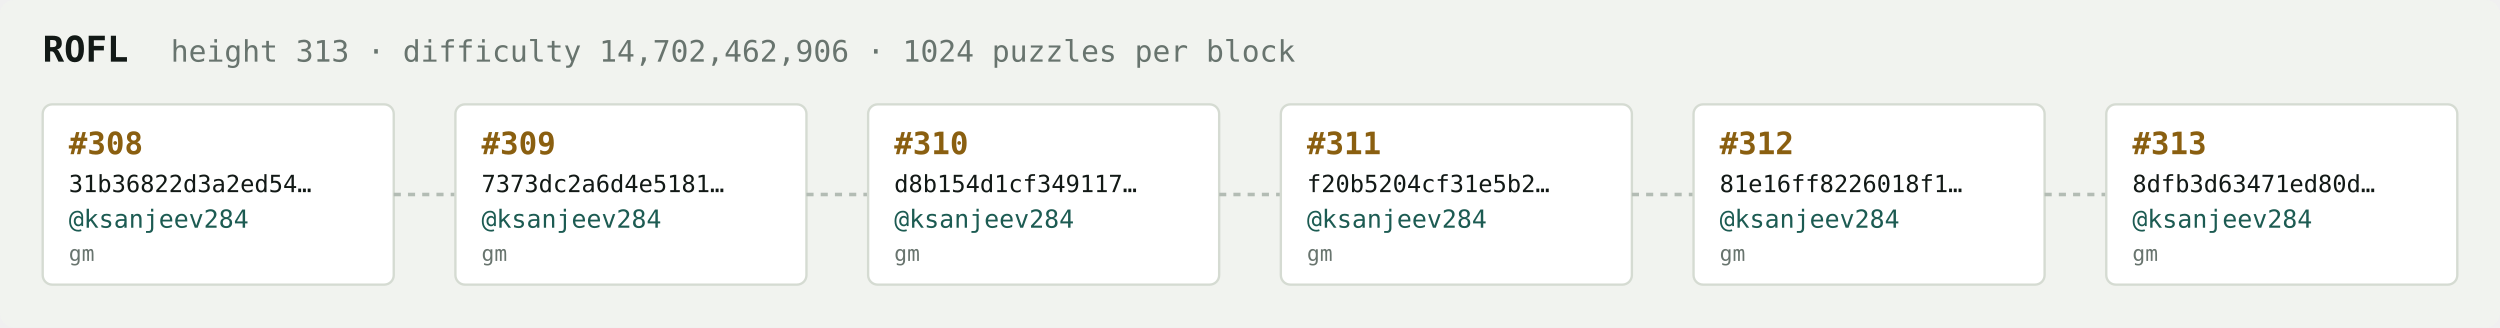
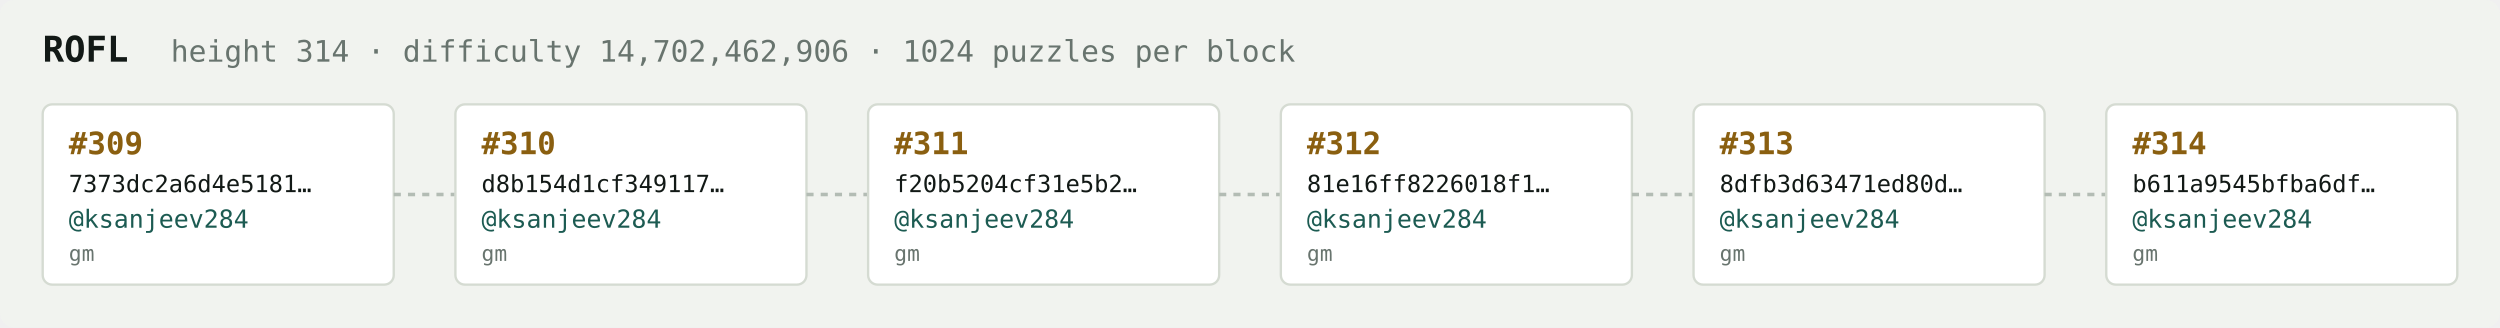
<svg xmlns="http://www.w3.org/2000/svg" width="1054" height="138" viewBox="0 0 1054 138" font-family="ui-monospace,SFMono-Regular,Menlo,monospace">
  <rect fill="#f1f3ef" width="1054" height="138" rx="6" />
  <text x="18" y="26" fill="#121916" font-size="15" font-weight="700">ROFL</text>
-   <text x="72" y="26" fill="#68746e" font-size="12.5">height 313 · difficulty 14,702,462,906 · 1024 puzzles per block</text>
+   <text x="72" y="26" fill="#68746e" font-size="12.5">height 314 · difficulty 14,702,462,906 · 1024 puzzles per block</text>
  <rect x="18" y="44" width="148" height="76" rx="4" fill="#ffffff" stroke="#d5dbd2" stroke-width="1" />
-   <text x="29" y="65" fill="#8a5f10" font-size="13" font-weight="700">#308</text>
-   <text x="29" y="81" fill="#121916" font-size="10">31b36822d3a2ed54…</text>
+   <text x="29" y="65" fill="#8a5f10" font-size="13" font-weight="700">#309</text>
+   <text x="29" y="81" fill="#121916" font-size="10">7373dc2a6d4e5181…</text>
  <text x="29" y="96" fill="#1c5b52" font-size="10.5">@ksanjeev284</text>
  <text x="29" y="110" fill="#68746e" font-size="9">gm</text>
  <line x1="166" y1="82.0" x2="192" y2="82.0" stroke="#b3bcb4" stroke-width="1.5" stroke-dasharray="3 3" />
  <rect x="192" y="44" width="148" height="76" rx="4" fill="#ffffff" stroke="#d5dbd2" stroke-width="1" />
-   <text x="203" y="65" fill="#8a5f10" font-size="13" font-weight="700">#309</text>
-   <text x="203" y="81" fill="#121916" font-size="10">7373dc2a6d4e5181…</text>
+   <text x="203" y="65" fill="#8a5f10" font-size="13" font-weight="700">#310</text>
+   <text x="203" y="81" fill="#121916" font-size="10">d8b154d1cf349117…</text>
  <text x="203" y="96" fill="#1c5b52" font-size="10.5">@ksanjeev284</text>
  <text x="203" y="110" fill="#68746e" font-size="9">gm</text>
  <line x1="340" y1="82.0" x2="366" y2="82.0" stroke="#b3bcb4" stroke-width="1.5" stroke-dasharray="3 3" />
  <rect x="366" y="44" width="148" height="76" rx="4" fill="#ffffff" stroke="#d5dbd2" stroke-width="1" />
-   <text x="377" y="65" fill="#8a5f10" font-size="13" font-weight="700">#310</text>
-   <text x="377" y="81" fill="#121916" font-size="10">d8b154d1cf349117…</text>
+   <text x="377" y="65" fill="#8a5f10" font-size="13" font-weight="700">#311</text>
+   <text x="377" y="81" fill="#121916" font-size="10">f20b5204cf31e5b2…</text>
  <text x="377" y="96" fill="#1c5b52" font-size="10.5">@ksanjeev284</text>
  <text x="377" y="110" fill="#68746e" font-size="9">gm</text>
  <line x1="514" y1="82.0" x2="540" y2="82.0" stroke="#b3bcb4" stroke-width="1.5" stroke-dasharray="3 3" />
  <rect x="540" y="44" width="148" height="76" rx="4" fill="#ffffff" stroke="#d5dbd2" stroke-width="1" />
-   <text x="551" y="65" fill="#8a5f10" font-size="13" font-weight="700">#311</text>
-   <text x="551" y="81" fill="#121916" font-size="10">f20b5204cf31e5b2…</text>
+   <text x="551" y="65" fill="#8a5f10" font-size="13" font-weight="700">#312</text>
+   <text x="551" y="81" fill="#121916" font-size="10">81e16ff8226018f1…</text>
  <text x="551" y="96" fill="#1c5b52" font-size="10.5">@ksanjeev284</text>
  <text x="551" y="110" fill="#68746e" font-size="9">gm</text>
  <line x1="688" y1="82.0" x2="714" y2="82.0" stroke="#b3bcb4" stroke-width="1.5" stroke-dasharray="3 3" />
  <rect x="714" y="44" width="148" height="76" rx="4" fill="#ffffff" stroke="#d5dbd2" stroke-width="1" />
-   <text x="725" y="65" fill="#8a5f10" font-size="13" font-weight="700">#312</text>
-   <text x="725" y="81" fill="#121916" font-size="10">81e16ff8226018f1…</text>
+   <text x="725" y="65" fill="#8a5f10" font-size="13" font-weight="700">#313</text>
+   <text x="725" y="81" fill="#121916" font-size="10">8dfb3d63471ed80d…</text>
  <text x="725" y="96" fill="#1c5b52" font-size="10.5">@ksanjeev284</text>
  <text x="725" y="110" fill="#68746e" font-size="9">gm</text>
  <line x1="862" y1="82.0" x2="888" y2="82.0" stroke="#b3bcb4" stroke-width="1.5" stroke-dasharray="3 3" />
  <rect x="888" y="44" width="148" height="76" rx="4" fill="#ffffff" stroke="#d5dbd2" stroke-width="1" />
-   <text x="899" y="65" fill="#8a5f10" font-size="13" font-weight="700">#313</text>
-   <text x="899" y="81" fill="#121916" font-size="10">8dfb3d63471ed80d…</text>
+   <text x="899" y="65" fill="#8a5f10" font-size="13" font-weight="700">#314</text>
+   <text x="899" y="81" fill="#121916" font-size="10">b611a9545bfba6df…</text>
  <text x="899" y="96" fill="#1c5b52" font-size="10.5">@ksanjeev284</text>
  <text x="899" y="110" fill="#68746e" font-size="9">gm</text>
</svg>
